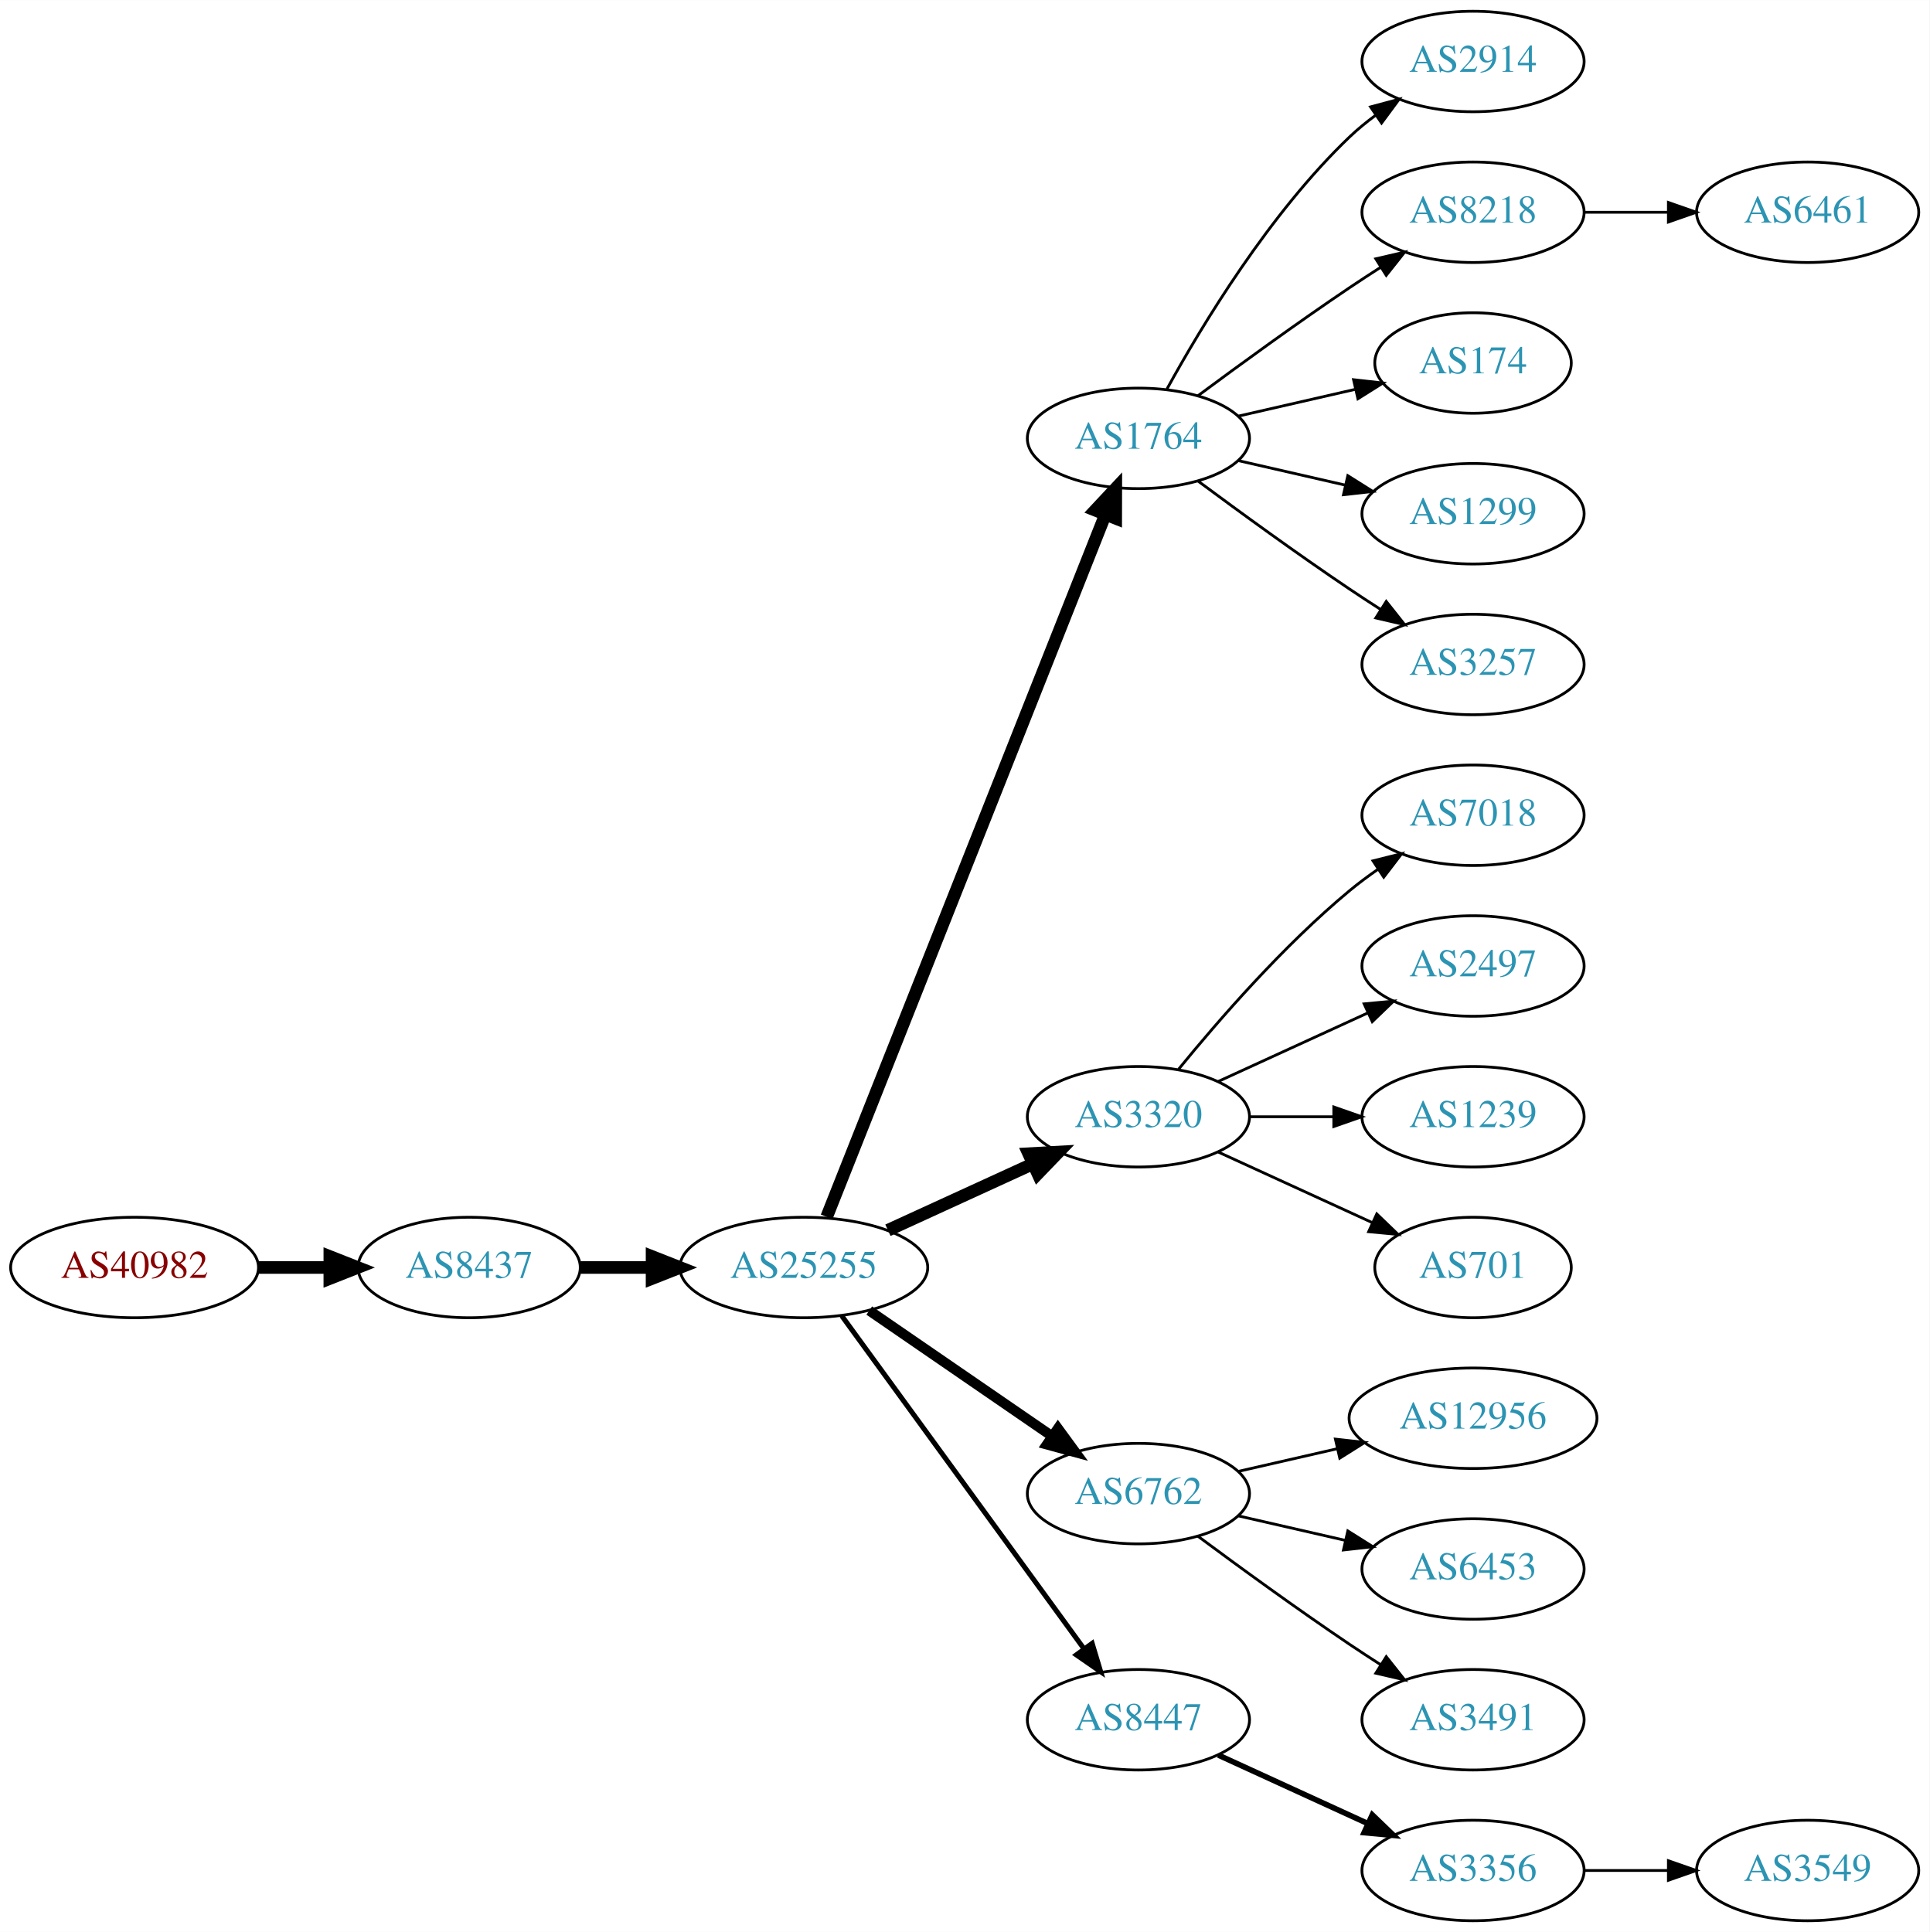
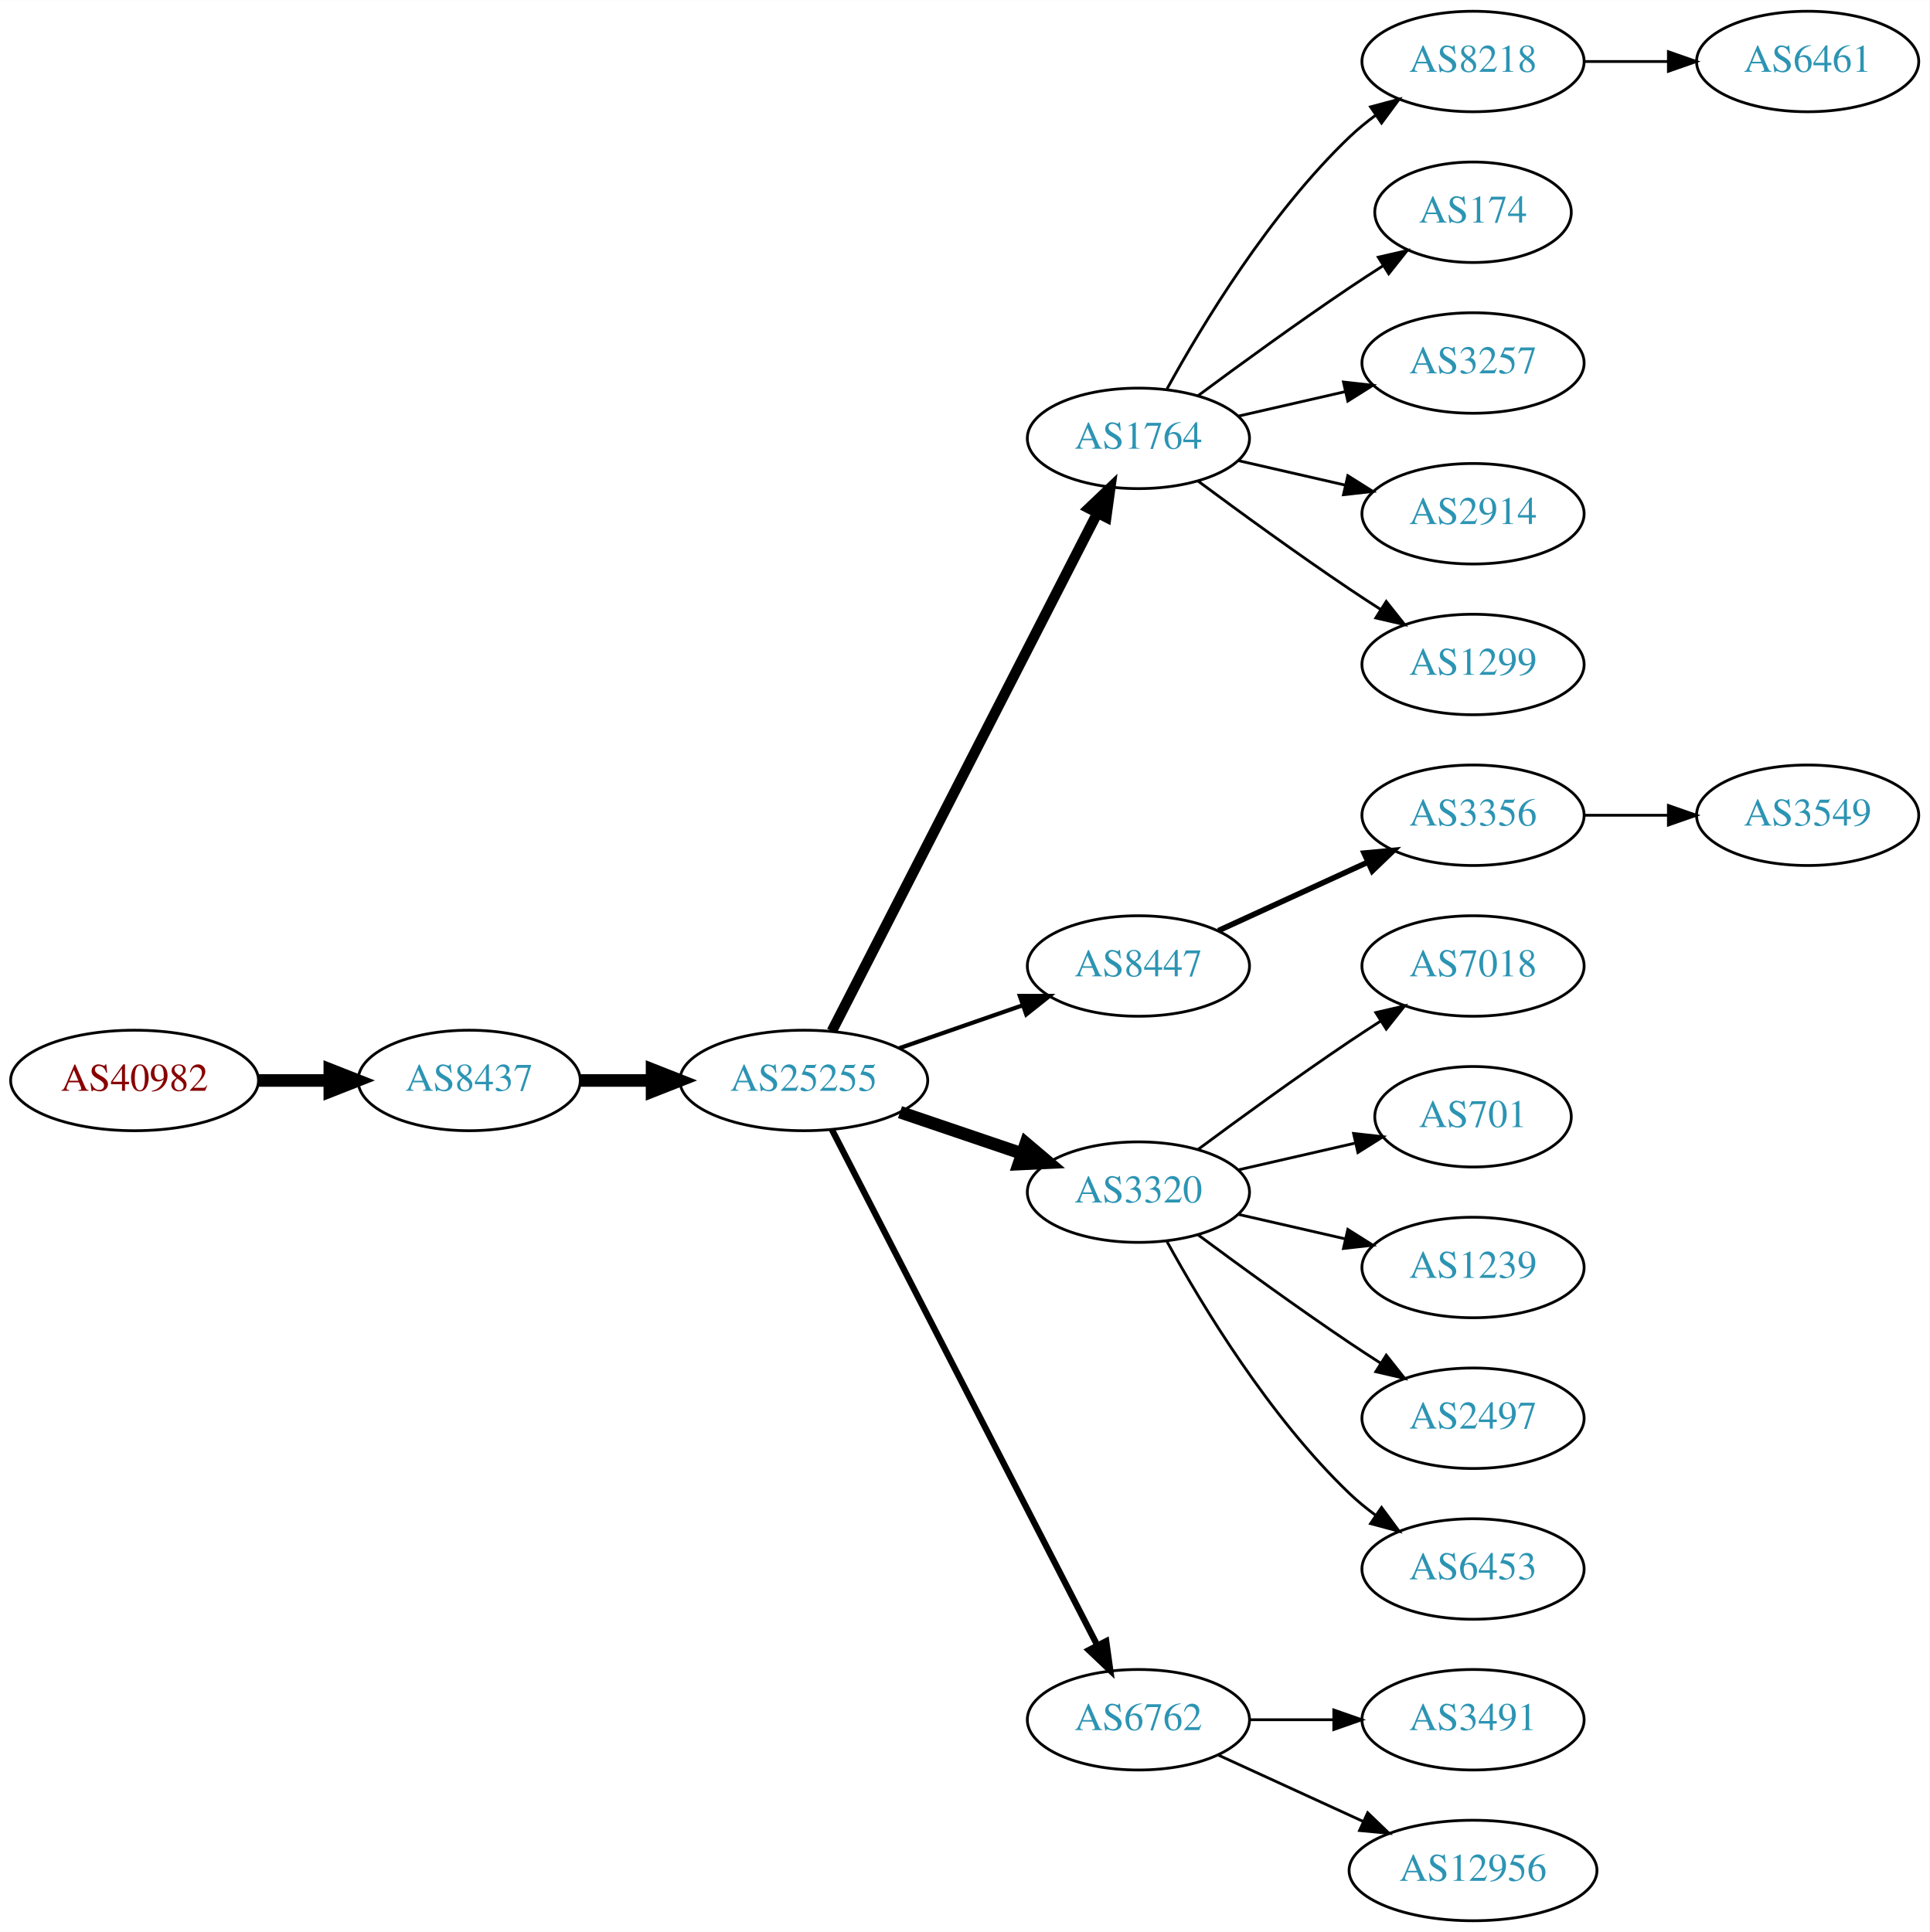
<svg xmlns="http://www.w3.org/2000/svg" xmlns:xlink="http://www.w3.org/1999/xlink" width="691pt" height="692pt" viewBox="0.00 0.00 691.06 692.00">
  <g id="graph0" class="graph" transform="scale(1 1) rotate(0) translate(4 688)">
    <polygon fill="white" stroke="none" points="-4,4 -4,-688 687.055,-688 687.055,4 -4,4" />
    <g id="node1" class="node">
      <g id="a_node1">
        <a xlink:href="/asn/40982" xlink:title="AS40982 ~ Mediengruppe &quot;Oesterreich&quot; GmbH [AT]">
-           <ellipse fill="#ffffff" stroke="black" cx="44.196" cy="-234" rx="44.393" ry="18" />
-           <text text-anchor="middle" x="44.196" y="-230.3" font-family="Times,serif" font-size="14.00" fill="#880000">AS40982</text>
+           <ellipse fill="#ffffff" stroke="black" cx="44.196" cy="-301" rx="44.393" ry="18" />
+           <text text-anchor="middle" x="44.196" y="-297.3" font-family="Times,serif" font-size="14.00" fill="#880000">AS40982</text>
        </a>
      </g>
    </g>
    <g id="node2" class="node">
      <g id="a_node2">
        <a xlink:href="/asn/8437" xlink:title="AS8437 ~ Hutchison Drei Austria GmbH [AT]">
-           <ellipse fill="#ffffff" stroke="black" cx="164.039" cy="-234" rx="39.794" ry="18" />
-           <text text-anchor="middle" x="164.039" y="-230.3" font-family="Times,serif" font-size="14.00" fill="#2c94b3">AS8437</text>
+           <ellipse fill="#ffffff" stroke="black" cx="164.039" cy="-301" rx="39.794" ry="18" />
+           <text text-anchor="middle" x="164.039" y="-297.3" font-family="Times,serif" font-size="14.00" fill="#2c94b3">AS8437</text>
        </a>
      </g>
    </g>
    <g id="edge1" class="edge">
-       <path fill="none" stroke="black" stroke-width="4.5" d="M88.407,-234C96.72,-234 105.482,-234 113.965,-234" />
-       <polygon fill="black" stroke="black" stroke-width="4.5" points="114.123,-237.938 124.123,-234 114.123,-230.063 114.123,-237.938" />
+       <path fill="none" stroke="black" stroke-width="4.5" d="M88.407,-301C96.72,-301 105.482,-301 113.965,-301" />
+       <polygon fill="black" stroke="black" stroke-width="4.5" points="114.123,-304.938 124.123,-301 114.123,-297.063 114.123,-304.938" />
    </g>
    <g id="node3" class="node">
      <g id="a_node3">
        <a xlink:href="/asn/25255" xlink:title="AS25255 ~ ==&gt; TELE2 AUSTRIA &lt;== [AT]">
-           <ellipse fill="#ffffff" stroke="black" cx="283.881" cy="-234" rx="44.393" ry="18" />
-           <text text-anchor="middle" x="283.881" y="-230.3" font-family="Times,serif" font-size="14.00" fill="#2c94b3">AS25255</text>
+           <ellipse fill="#ffffff" stroke="black" cx="283.881" cy="-301" rx="44.393" ry="18" />
+           <text text-anchor="middle" x="283.881" y="-297.3" font-family="Times,serif" font-size="14.00" fill="#2c94b3">AS25255</text>
        </a>
      </g>
    </g>
    <g id="edge2" class="edge">
-       <path fill="none" stroke="black" stroke-width="4.5" d="M203.951,-234C212.054,-234 220.729,-234 229.255,-234" />
-       <polygon fill="black" stroke="black" stroke-width="4.5" points="229.533,-237.938 239.533,-234 229.533,-230.063 229.533,-237.938" />
+       <path fill="none" stroke="black" stroke-width="4.5" d="M203.951,-301C212.054,-301 220.729,-301 229.255,-301" />
+       <polygon fill="black" stroke="black" stroke-width="4.5" points="229.533,-304.938 239.533,-301 229.533,-297.063 229.533,-304.938" />
    </g>
    <g id="node4" class="node">
      <g id="a_node4">
        <a xlink:href="/asn/1764" xlink:title="AS1764 ~ NEXTLAYER-AS [AT]">
          <ellipse fill="#ffffff" stroke="black" cx="403.724" cy="-531" rx="39.794" ry="18" />
          <text text-anchor="middle" x="403.724" y="-527.3" font-family="Times,serif" font-size="14.00" fill="#2c94b3">AS1764</text>
        </a>
      </g>
    </g>
    <g id="edge3" class="edge">
-       <path fill="none" stroke="black" stroke-width="4.5" d="M292.075,-252.132C312.01,-302.373 368.052,-443.615 391.833,-503.553" />
-       <polygon fill="black" stroke="black" stroke-width="4.5" points="388.276,-505.263 395.624,-513.106 395.596,-502.358 388.276,-505.263" />
+       <path fill="none" stroke="black" stroke-width="3.75" d="M293.932,-318.666C314.454,-358.719 364.622,-456.634 388.991,-504.196" />
+       <polygon fill="black" stroke="black" stroke-width="3.75" points="385.967,-505.97 393.642,-513.274 392.197,-502.778 385.967,-505.97" />
    </g>
    <g id="node5" class="node">
      <g id="a_node5">
-         <a xlink:href="/asn/3320" xlink:title="AS3320 ~ DTAG [DE]">
-           <ellipse fill="#ffffff" stroke="black" cx="403.724" cy="-288" rx="39.794" ry="18" />
-           <text text-anchor="middle" x="403.724" y="-284.3" font-family="Times,serif" font-size="14.00" fill="#2c94b3">AS3320</text>
+         <a xlink:href="/asn/8447" xlink:title="AS8447 ~ A1 Telekom Austria AG [AT]">
+           <ellipse fill="#ffffff" stroke="black" cx="403.724" cy="-342" rx="39.794" ry="18" />
+           <text text-anchor="middle" x="403.724" y="-338.3" font-family="Times,serif" font-size="14.00" fill="#2c94b3">AS8447</text>
        </a>
      </g>
    </g>
    <g id="edge4" class="edge">
-       <path fill="none" stroke="black" stroke-width="4.5" d="M314.011,-247.348C329.622,-254.502 349.02,-263.391 365.692,-271.03" />
-       <polygon fill="black" stroke="black" stroke-width="4.5" points="364.412,-274.775 375.144,-275.362 367.693,-267.616 364.412,-274.775" />
+       <path fill="none" stroke="black" stroke-width="1.5" d="M318.021,-312.53C331.738,-317.302 347.777,-322.883 362.187,-327.896" />
+       <polygon fill="black" stroke="black" stroke-width="1.5" points="361.259,-331.279 371.853,-331.26 363.559,-324.668 361.259,-331.279" />
    </g>
    <g id="node6" class="node">
      <g id="a_node6">
-         <a xlink:href="/asn/6762" xlink:title="AS6762 ~ TELECOM ITALIA SPARKLE S.p.A. [IT]">
-           <ellipse fill="#ffffff" stroke="black" cx="403.724" cy="-153" rx="39.794" ry="18" />
-           <text text-anchor="middle" x="403.724" y="-149.3" font-family="Times,serif" font-size="14.00" fill="#2c94b3">AS6762</text>
+         <a xlink:href="/asn/3320" xlink:title="AS3320 ~ DTAG [DE]">
+           <ellipse fill="#ffffff" stroke="black" cx="403.724" cy="-261" rx="39.794" ry="18" />
+           <text text-anchor="middle" x="403.724" y="-257.3" font-family="Times,serif" font-size="14.00" fill="#2c94b3">AS3320</text>
        </a>
      </g>
    </g>
    <g id="edge5" class="edge">
-       <path fill="none" stroke="black" stroke-width="3.6" d="M307.324,-218.574C325.905,-205.802 352.466,-187.545 372.846,-173.537" />
-       <polygon fill="black" stroke="black" stroke-width="3.6" points="374.902,-176.371 381.16,-167.822 370.936,-170.602 374.902,-176.371" />
+       <path fill="none" stroke="black" stroke-width="4.5" d="M318.335,-289.645C331.936,-285.028 347.778,-279.651 362.039,-274.81" />
+       <polygon fill="black" stroke="black" stroke-width="4.5" points="363.409,-278.503 371.613,-271.56 360.878,-271.046 363.409,-278.503" />
    </g>
    <g id="node7" class="node">
      <g id="a_node7">
-         <a xlink:href="/asn/8447" xlink:title="AS8447 ~ A1 Telekom Austria AG [AT]">
+         <a xlink:href="/asn/6762" xlink:title="AS6762 ~ TELECOM ITALIA SPARKLE S.p.A. [IT]">
          <ellipse fill="#ffffff" stroke="black" cx="403.724" cy="-72" rx="39.794" ry="18" />
-           <text text-anchor="middle" x="403.724" y="-68.3" font-family="Times,serif" font-size="14.00" fill="#2c94b3">AS8447</text>
+           <text text-anchor="middle" x="403.724" y="-68.3" font-family="Times,serif" font-size="14.00" fill="#2c94b3">AS6762</text>
        </a>
      </g>
    </g>
    <g id="edge6" class="edge">
-       <path fill="none" stroke="black" stroke-width="1.8" d="M297.492,-216.663C318.313,-188.04 359.975,-130.767 384.164,-97.514" />
-       <polygon fill="black" stroke="black" stroke-width="1.8" points="387.151,-99.358 390.203,-89.212 381.49,-95.24 387.151,-99.358" />
+       <path fill="none" stroke="black" stroke-width="2.25" d="M293.932,-283.411C314.454,-243.532 364.622,-146.043 388.991,-98.687" />
+       <polygon fill="black" stroke="black" stroke-width="2.25" points="392.178,-100.142 393.642,-89.649 385.954,-96.939 392.178,-100.142" />
    </g>
    <g id="node8" class="node">
      <g id="a_node8">
-         <a xlink:href="/asn/2914" xlink:title="AS2914 ~ NTT America, Inc. [US]">
+         <a xlink:href="/asn/8218" xlink:title="AS8218 ~ legacy Neotelecoms [FR]">
          <ellipse fill="#ffffff" stroke="black" cx="523.566" cy="-666" rx="39.794" ry="18" />
-           <text text-anchor="middle" x="523.566" y="-662.3" font-family="Times,serif" font-size="14.00" fill="#2c94b3">AS2914</text>
+           <text text-anchor="middle" x="523.566" y="-662.3" font-family="Times,serif" font-size="14.00" fill="#2c94b3">AS8218</text>
        </a>
      </g>
    </g>
    <g id="edge7" class="edge">
      <path fill="none" stroke="black" d="M413.965,-548.713C426.51,-571.561 450.687,-611.611 479.37,-639 482.238,-641.739 485.427,-644.347 488.736,-646.785" />
      <polygon fill="black" stroke="black" points="486.86,-649.742 497.096,-652.477 490.8,-643.956 486.86,-649.742" />
    </g>
    <g id="node9" class="node">
      <g id="a_node9">
-         <a xlink:href="/asn/8218" xlink:title="AS8218 ~ legacy Neotelecoms [FR]">
-           <ellipse fill="#ffffff" stroke="black" cx="523.566" cy="-612" rx="39.794" ry="18" />
-           <text text-anchor="middle" x="523.566" y="-608.3" font-family="Times,serif" font-size="14.00" fill="#2c94b3">AS8218</text>
+         <a xlink:href="/asn/174" xlink:title="AS174 ~ Cogent Communications [US]">
+           <ellipse fill="#ffffff" stroke="black" cx="523.566" cy="-612" rx="35.194" ry="18" />
+           <text text-anchor="middle" x="523.566" y="-608.3" font-family="Times,serif" font-size="14.00" fill="#2c94b3">AS174</text>
        </a>
      </g>
    </g>
    <g id="edge8" class="edge">
-       <path fill="none" stroke="black" d="M425.054,-546.277C439.916,-557.304 460.661,-572.407 479.37,-585 482.919,-587.389 486.67,-589.839 490.418,-592.242" />
-       <polygon fill="black" stroke="black" points="488.744,-595.325 499.067,-597.712 492.486,-589.409 488.744,-595.325" />
+       <path fill="none" stroke="black" d="M425.054,-546.277C439.916,-557.304 460.661,-572.407 479.37,-585 483.188,-587.569 487.238,-590.21 491.268,-592.786" />
+       <polygon fill="black" stroke="black" points="489.637,-595.895 499.962,-598.271 493.372,-589.975 489.637,-595.895" />
    </g>
    <g id="node10" class="node">
      <g id="a_node10">
-         <a xlink:href="/asn/174" xlink:title="AS174 ~ Cogent Communications [US]">
-           <ellipse fill="#ffffff" stroke="black" cx="523.566" cy="-558" rx="35.194" ry="18" />
-           <text text-anchor="middle" x="523.566" y="-554.3" font-family="Times,serif" font-size="14.00" fill="#2c94b3">AS174</text>
+         <a xlink:href="/asn/3257" xlink:title="AS3257 ~ GTT [DE]">
+           <ellipse fill="#ffffff" stroke="black" cx="523.566" cy="-558" rx="39.794" ry="18" />
+           <text text-anchor="middle" x="523.566" y="-554.3" font-family="Times,serif" font-size="14.00" fill="#2c94b3">AS3257</text>
        </a>
      </g>
    </g>
    <g id="edge9" class="edge">
-       <path fill="none" stroke="black" d="M439.443,-538.955C452.536,-541.955 467.558,-545.396 481.199,-548.522" />
-       <polygon fill="black" stroke="black" points="480.777,-552.016 491.306,-550.838 482.34,-545.193 480.777,-552.016" />
+       <path fill="none" stroke="black" d="M439.443,-538.955C451.443,-541.704 465.064,-544.825 477.756,-547.733" />
+       <polygon fill="black" stroke="black" points="477.159,-551.187 487.688,-550.009 478.722,-544.364 477.159,-551.187" />
    </g>
    <g id="node11" class="node">
      <g id="a_node11">
-         <a xlink:href="/asn/1299" xlink:title="AS1299 ~ Telia Carrier [EU]">
+         <a xlink:href="/asn/2914" xlink:title="AS2914 ~ NTT America, Inc. [US]">
          <ellipse fill="#ffffff" stroke="black" cx="523.566" cy="-504" rx="39.794" ry="18" />
-           <text text-anchor="middle" x="523.566" y="-500.3" font-family="Times,serif" font-size="14.00" fill="#2c94b3">AS1299</text>
+           <text text-anchor="middle" x="523.566" y="-500.3" font-family="Times,serif" font-size="14.00" fill="#2c94b3">AS2914</text>
        </a>
      </g>
    </g>
    <g id="edge10" class="edge">
      <path fill="none" stroke="black" d="M439.443,-523.045C451.443,-520.296 465.064,-517.175 477.756,-514.267" />
      <polygon fill="black" stroke="black" points="478.722,-517.636 487.688,-511.991 477.159,-510.813 478.722,-517.636" />
    </g>
    <g id="node12" class="node">
      <g id="a_node12">
-         <a xlink:href="/asn/3257" xlink:title="AS3257 ~ GTT [DE]">
+         <a xlink:href="/asn/1299" xlink:title="AS1299 ~ Telia Carrier [EU]">
          <ellipse fill="#ffffff" stroke="black" cx="523.566" cy="-450" rx="39.794" ry="18" />
-           <text text-anchor="middle" x="523.566" y="-446.3" font-family="Times,serif" font-size="14.00" fill="#2c94b3">AS3257</text>
+           <text text-anchor="middle" x="523.566" y="-446.3" font-family="Times,serif" font-size="14.00" fill="#2c94b3">AS1299</text>
        </a>
      </g>
    </g>
    <g id="edge11" class="edge">
      <path fill="none" stroke="black" d="M425.054,-515.723C439.916,-504.696 460.661,-489.593 479.37,-477 482.919,-474.611 486.67,-472.161 490.418,-469.758" />
      <polygon fill="black" stroke="black" points="492.486,-472.591 499.067,-464.288 488.744,-466.675 492.486,-472.591" />
    </g>
+     <g id="node14" class="node">
+       <g id="a_node14">
+         <a xlink:href="/asn/3356" xlink:title="AS3356 ~ Level 3 Parent, LLC [US]">
+           <ellipse fill="#ffffff" stroke="black" cx="523.566" cy="-396" rx="39.794" ry="18" />
+           <text text-anchor="middle" x="523.566" y="-392.3" font-family="Times,serif" font-size="14.00" fill="#2c94b3">AS3356</text>
+         </a>
+       </g>
+     </g>
+     <g id="edge13" class="edge">
+       <path fill="none" stroke="black" stroke-width="2" d="M432.353,-354.661C448.31,-361.973 468.58,-371.261 485.863,-379.181" />
+       <polygon fill="black" stroke="black" stroke-width="2" points="484.562,-382.435 495.111,-383.419 487.478,-376.071 484.562,-382.435" />
+     </g>
+     <g id="node15" class="node">
+       <g id="a_node15">
+         <a xlink:href="/asn/7018" xlink:title="AS7018 ~ AT&amp;T Services, Inc. [US]">
+           <ellipse fill="#ffffff" stroke="black" cx="523.566" cy="-342" rx="39.794" ry="18" />
+           <text text-anchor="middle" x="523.566" y="-338.3" font-family="Times,serif" font-size="14.00" fill="#2c94b3">AS7018</text>
+         </a>
+       </g>
+     </g>
+     <g id="edge14" class="edge">
+       <path fill="none" stroke="black" d="M425.054,-276.277C439.916,-287.304 460.661,-302.407 479.37,-315 482.919,-317.389 486.67,-319.839 490.418,-322.242" />
+       <polygon fill="black" stroke="black" points="488.744,-325.325 499.067,-327.712 492.486,-319.409 488.744,-325.325" />
+     </g>
    <g id="node16" class="node">
      <g id="a_node16">
-         <a xlink:href="/asn/7018" xlink:title="AS7018 ~ AT&amp;T Services, Inc. [US]">
-           <ellipse fill="#ffffff" stroke="black" cx="523.566" cy="-396" rx="39.794" ry="18" />
-           <text text-anchor="middle" x="523.566" y="-392.3" font-family="Times,serif" font-size="14.00" fill="#2c94b3">AS7018</text>
+         <a xlink:href="/asn/701" xlink:title="AS701 ~ UUNET [US]">
+           <ellipse fill="#ffffff" stroke="black" cx="523.566" cy="-288" rx="35.194" ry="18" />
+           <text text-anchor="middle" x="523.566" y="-284.3" font-family="Times,serif" font-size="14.00" fill="#2c94b3">AS701</text>
        </a>
      </g>
    </g>
    <g id="edge15" class="edge">
-       <path fill="none" stroke="black" d="M418.143,-305.065C432.257,-322.375 455.672,-349.345 479.37,-369 482.587,-371.668 486.087,-374.27 489.658,-376.741" />
-       <polygon fill="black" stroke="black" points="487.735,-379.666 498.014,-382.236 491.581,-373.817 487.735,-379.666" />
+       <path fill="none" stroke="black" d="M439.443,-268.955C452.536,-271.955 467.558,-275.396 481.199,-278.522" />
+       <polygon fill="black" stroke="black" points="480.777,-282.016 491.306,-280.838 482.34,-275.193 480.777,-282.016" />
    </g>
    <g id="node17" class="node">
      <g id="a_node17">
-         <a xlink:href="/asn/2497" xlink:title="AS2497 ~ Internet Initiative Japan Inc. [JP]">
-           <ellipse fill="#ffffff" stroke="black" cx="523.566" cy="-342" rx="39.794" ry="18" />
-           <text text-anchor="middle" x="523.566" y="-338.3" font-family="Times,serif" font-size="14.00" fill="#2c94b3">AS2497</text>
+         <a xlink:href="/asn/1239" xlink:title="AS1239 ~ Sprint [US]">
+           <ellipse fill="#ffffff" stroke="black" cx="523.566" cy="-234" rx="39.794" ry="18" />
+           <text text-anchor="middle" x="523.566" y="-230.3" font-family="Times,serif" font-size="14.00" fill="#2c94b3">AS1239</text>
        </a>
      </g>
    </g>
    <g id="edge16" class="edge">
-       <path fill="none" stroke="black" d="M432.353,-300.661C448.31,-307.973 468.58,-317.261 485.863,-325.181" />
-       <polygon fill="black" stroke="black" points="484.562,-328.435 495.111,-329.419 487.478,-322.071 484.562,-328.435" />
+       <path fill="none" stroke="black" d="M439.443,-253.045C451.443,-250.296 465.064,-247.175 477.756,-244.267" />
+       <polygon fill="black" stroke="black" points="478.722,-247.636 487.688,-241.991 477.159,-240.813 478.722,-247.636" />
    </g>
    <g id="node18" class="node">
      <g id="a_node18">
-         <a xlink:href="/asn/1239" xlink:title="AS1239 ~ Sprint [US]">
-           <ellipse fill="#ffffff" stroke="black" cx="523.566" cy="-288" rx="39.794" ry="18" />
-           <text text-anchor="middle" x="523.566" y="-284.3" font-family="Times,serif" font-size="14.00" fill="#2c94b3">AS1239</text>
+         <a xlink:href="/asn/2497" xlink:title="AS2497 ~ Internet Initiative Japan Inc. [JP]">
+           <ellipse fill="#ffffff" stroke="black" cx="523.566" cy="-180" rx="39.794" ry="18" />
+           <text text-anchor="middle" x="523.566" y="-176.3" font-family="Times,serif" font-size="14.00" fill="#2c94b3">AS2497</text>
        </a>
      </g>
    </g>
    <g id="edge17" class="edge">
-       <path fill="none" stroke="black" d="M443.636,-288C453.19,-288 463.539,-288 473.502,-288" />
-       <polygon fill="black" stroke="black" points="473.695,-291.5 483.695,-288 473.694,-284.5 473.695,-291.5" />
+       <path fill="none" stroke="black" d="M425.054,-245.723C439.916,-234.696 460.661,-219.593 479.37,-207 482.919,-204.611 486.67,-202.161 490.418,-199.758" />
+       <polygon fill="black" stroke="black" points="492.486,-202.591 499.067,-194.288 488.744,-196.675 492.486,-202.591" />
    </g>
    <g id="node19" class="node">
      <g id="a_node19">
-         <a xlink:href="/asn/701" xlink:title="AS701 ~ UUNET [US]">
-           <ellipse fill="#ffffff" stroke="black" cx="523.566" cy="-234" rx="35.194" ry="18" />
-           <text text-anchor="middle" x="523.566" y="-230.3" font-family="Times,serif" font-size="14.00" fill="#2c94b3">AS701</text>
-         </a>
-       </g>
-     </g>
-     <g id="edge18" class="edge">
-       <path fill="none" stroke="black" d="M432.353,-275.339C448.769,-267.817 469.75,-258.202 487.347,-250.139" />
-       <polygon fill="black" stroke="black" points="489.092,-253.189 496.725,-245.842 486.176,-246.826 489.092,-253.189" />
-     </g>
-     <g id="node20" class="node">
-       <g id="a_node20">
-         <a xlink:href="/asn/12956" xlink:title="AS12956 ~ TELXIUS [ES]">
-           <ellipse fill="#ffffff" stroke="black" cx="523.566" cy="-180" rx="44.393" ry="18" />
-           <text text-anchor="middle" x="523.566" y="-176.3" font-family="Times,serif" font-size="14.00" fill="#2c94b3">AS12956</text>
-         </a>
-       </g>
-     </g>
-     <g id="edge19" class="edge">
-       <path fill="none" stroke="black" d="M439.443,-160.955C450.582,-163.507 463.117,-166.379 475.01,-169.104" />
-       <polygon fill="black" stroke="black" points="474.275,-172.526 484.804,-171.348 475.838,-165.703 474.275,-172.526" />
-     </g>
-     <g id="node21" class="node">
-       <g id="a_node21">
        <a xlink:href="/asn/6453" xlink:title="AS6453 ~ TATA COMMUNICATIONS (AMERICA) INC [US]">
          <ellipse fill="#ffffff" stroke="black" cx="523.566" cy="-126" rx="39.794" ry="18" />
          <text text-anchor="middle" x="523.566" y="-122.3" font-family="Times,serif" font-size="14.00" fill="#2c94b3">AS6453</text>
        </a>
      </g>
    </g>
-     <g id="edge20" class="edge">
-       <path fill="none" stroke="black" d="M439.443,-145.045C451.443,-142.296 465.064,-139.175 477.756,-136.267" />
-       <polygon fill="black" stroke="black" points="478.722,-139.636 487.688,-133.991 477.159,-132.813 478.722,-139.636" />
-     </g>
-     <g id="node22" class="node">
-       <g id="a_node22">
+     <g id="edge18" class="edge">
+       <path fill="none" stroke="black" d="M413.965,-243.287C426.51,-220.439 450.687,-180.389 479.37,-153 482.238,-150.261 485.427,-147.653 488.736,-145.215" />
+       <polygon fill="black" stroke="black" points="490.8,-148.044 497.096,-139.523 486.86,-142.258 490.8,-148.044" />
+     </g>
+     <g id="node20" class="node">
+       <g id="a_node20">
        <a xlink:href="/asn/3491" xlink:title="AS3491 ~ PCCW Global, Inc. [US]">
          <ellipse fill="#ffffff" stroke="black" cx="523.566" cy="-72" rx="39.794" ry="18" />
          <text text-anchor="middle" x="523.566" y="-68.3" font-family="Times,serif" font-size="14.00" fill="#2c94b3">AS3491</text>
        </a>
      </g>
    </g>
-     <g id="edge21" class="edge">
-       <path fill="none" stroke="black" d="M425.054,-137.723C439.916,-126.696 460.661,-111.593 479.37,-99 482.919,-96.611 486.67,-94.161 490.418,-91.758" />
-       <polygon fill="black" stroke="black" points="492.486,-94.591 499.067,-86.288 488.744,-88.675 492.486,-94.591" />
+     <g id="edge19" class="edge">
+       <path fill="none" stroke="black" d="M443.636,-72C453.19,-72 463.539,-72 473.502,-72" />
+       <polygon fill="black" stroke="black" points="473.695,-75.5 483.695,-72 473.694,-68.5 473.695,-75.5" />
+     </g>
+     <g id="node21" class="node">
+       <g id="a_node21">
+         <a xlink:href="/asn/12956" xlink:title="AS12956 ~ TELXIUS [ES]">
+           <ellipse fill="#ffffff" stroke="black" cx="523.566" cy="-18" rx="44.393" ry="18" />
+           <text text-anchor="middle" x="523.566" y="-14.3" font-family="Times,serif" font-size="14.00" fill="#2c94b3">AS12956</text>
+         </a>
+       </g>
+     </g>
+     <g id="edge20" class="edge">
+       <path fill="none" stroke="black" d="M432.353,-59.339C447.85,-52.238 467.417,-43.272 484.364,-35.506" />
+       <polygon fill="black" stroke="black" points="485.833,-38.682 493.466,-31.335 482.917,-32.319 485.833,-38.682" />
    </g>
    <g id="node13" class="node">
      <g id="a_node13">
-         <a xlink:href="/asn/3356" xlink:title="AS3356 ~ Level 3 Parent, LLC [US]">
-           <ellipse fill="#ffffff" stroke="black" cx="523.566" cy="-18" rx="39.794" ry="18" />
-           <text text-anchor="middle" x="523.566" y="-14.3" font-family="Times,serif" font-size="14.00" fill="#2c94b3">AS3356</text>
+         <a xlink:href="/asn/6461" xlink:title="AS6461 ~ Zayo Bandwidth [US]">
+           <ellipse fill="#ffffff" stroke="black" cx="643.409" cy="-666" rx="39.794" ry="18" />
+           <text text-anchor="middle" x="643.409" y="-662.3" font-family="Times,serif" font-size="14.00" fill="#2c94b3">AS6461</text>
        </a>
      </g>
    </g>
    <g id="edge12" class="edge">
-       <path fill="none" stroke="black" stroke-width="2" d="M432.353,-59.339C448.31,-52.027 468.58,-42.739 485.863,-34.819" />
-       <polygon fill="black" stroke="black" stroke-width="2" points="487.478,-37.929 495.111,-30.581 484.562,-31.565 487.478,-37.929" />
-     </g>
-     <g id="node15" class="node">
-       <g id="a_node15">
-         <a xlink:href="/asn/6461" xlink:title="AS6461 ~ Zayo Bandwidth [US]">
-           <ellipse fill="#ffffff" stroke="black" cx="643.409" cy="-612" rx="39.794" ry="18" />
-           <text text-anchor="middle" x="643.409" y="-608.3" font-family="Times,serif" font-size="14.00" fill="#2c94b3">AS6461</text>
-         </a>
-       </g>
-     </g>
-     <g id="edge14" class="edge">
-       <path fill="none" stroke="black" d="M563.479,-612C573.032,-612 583.382,-612 593.345,-612" />
-       <polygon fill="black" stroke="black" points="593.537,-615.5 603.537,-612 593.537,-608.5 593.537,-615.5" />
-     </g>
-     <g id="node14" class="node">
-       <g id="a_node14">
+       <path fill="none" stroke="black" d="M563.479,-666C573.032,-666 583.382,-666 593.345,-666" />
+       <polygon fill="black" stroke="black" points="593.537,-669.5 603.537,-666 593.537,-662.5 593.537,-669.5" />
+     </g>
+     <g id="node22" class="node">
+       <g id="a_node22">
        <a xlink:href="/asn/3549" xlink:title="AS3549 ~ Level 3 Parent, LLC [US]">
-           <ellipse fill="#ffffff" stroke="black" cx="643.409" cy="-18" rx="39.794" ry="18" />
-           <text text-anchor="middle" x="643.409" y="-14.3" font-family="Times,serif" font-size="14.00" fill="#2c94b3">AS3549</text>
-         </a>
-       </g>
-     </g>
-     <g id="edge13" class="edge">
-       <path fill="none" stroke="black" d="M563.479,-18C573.032,-18 583.382,-18 593.345,-18" />
-       <polygon fill="black" stroke="black" points="593.537,-21.5 603.537,-18 593.537,-14.5 593.537,-21.5" />
+           <ellipse fill="#ffffff" stroke="black" cx="643.409" cy="-396" rx="39.794" ry="18" />
+           <text text-anchor="middle" x="643.409" y="-392.3" font-family="Times,serif" font-size="14.00" fill="#2c94b3">AS3549</text>
+         </a>
+       </g>
+     </g>
+     <g id="edge21" class="edge">
+       <path fill="none" stroke="black" d="M563.479,-396C573.032,-396 583.382,-396 593.345,-396" />
+       <polygon fill="black" stroke="black" points="593.537,-399.5 603.537,-396 593.537,-392.5 593.537,-399.5" />
    </g>
  </g>
</svg>
